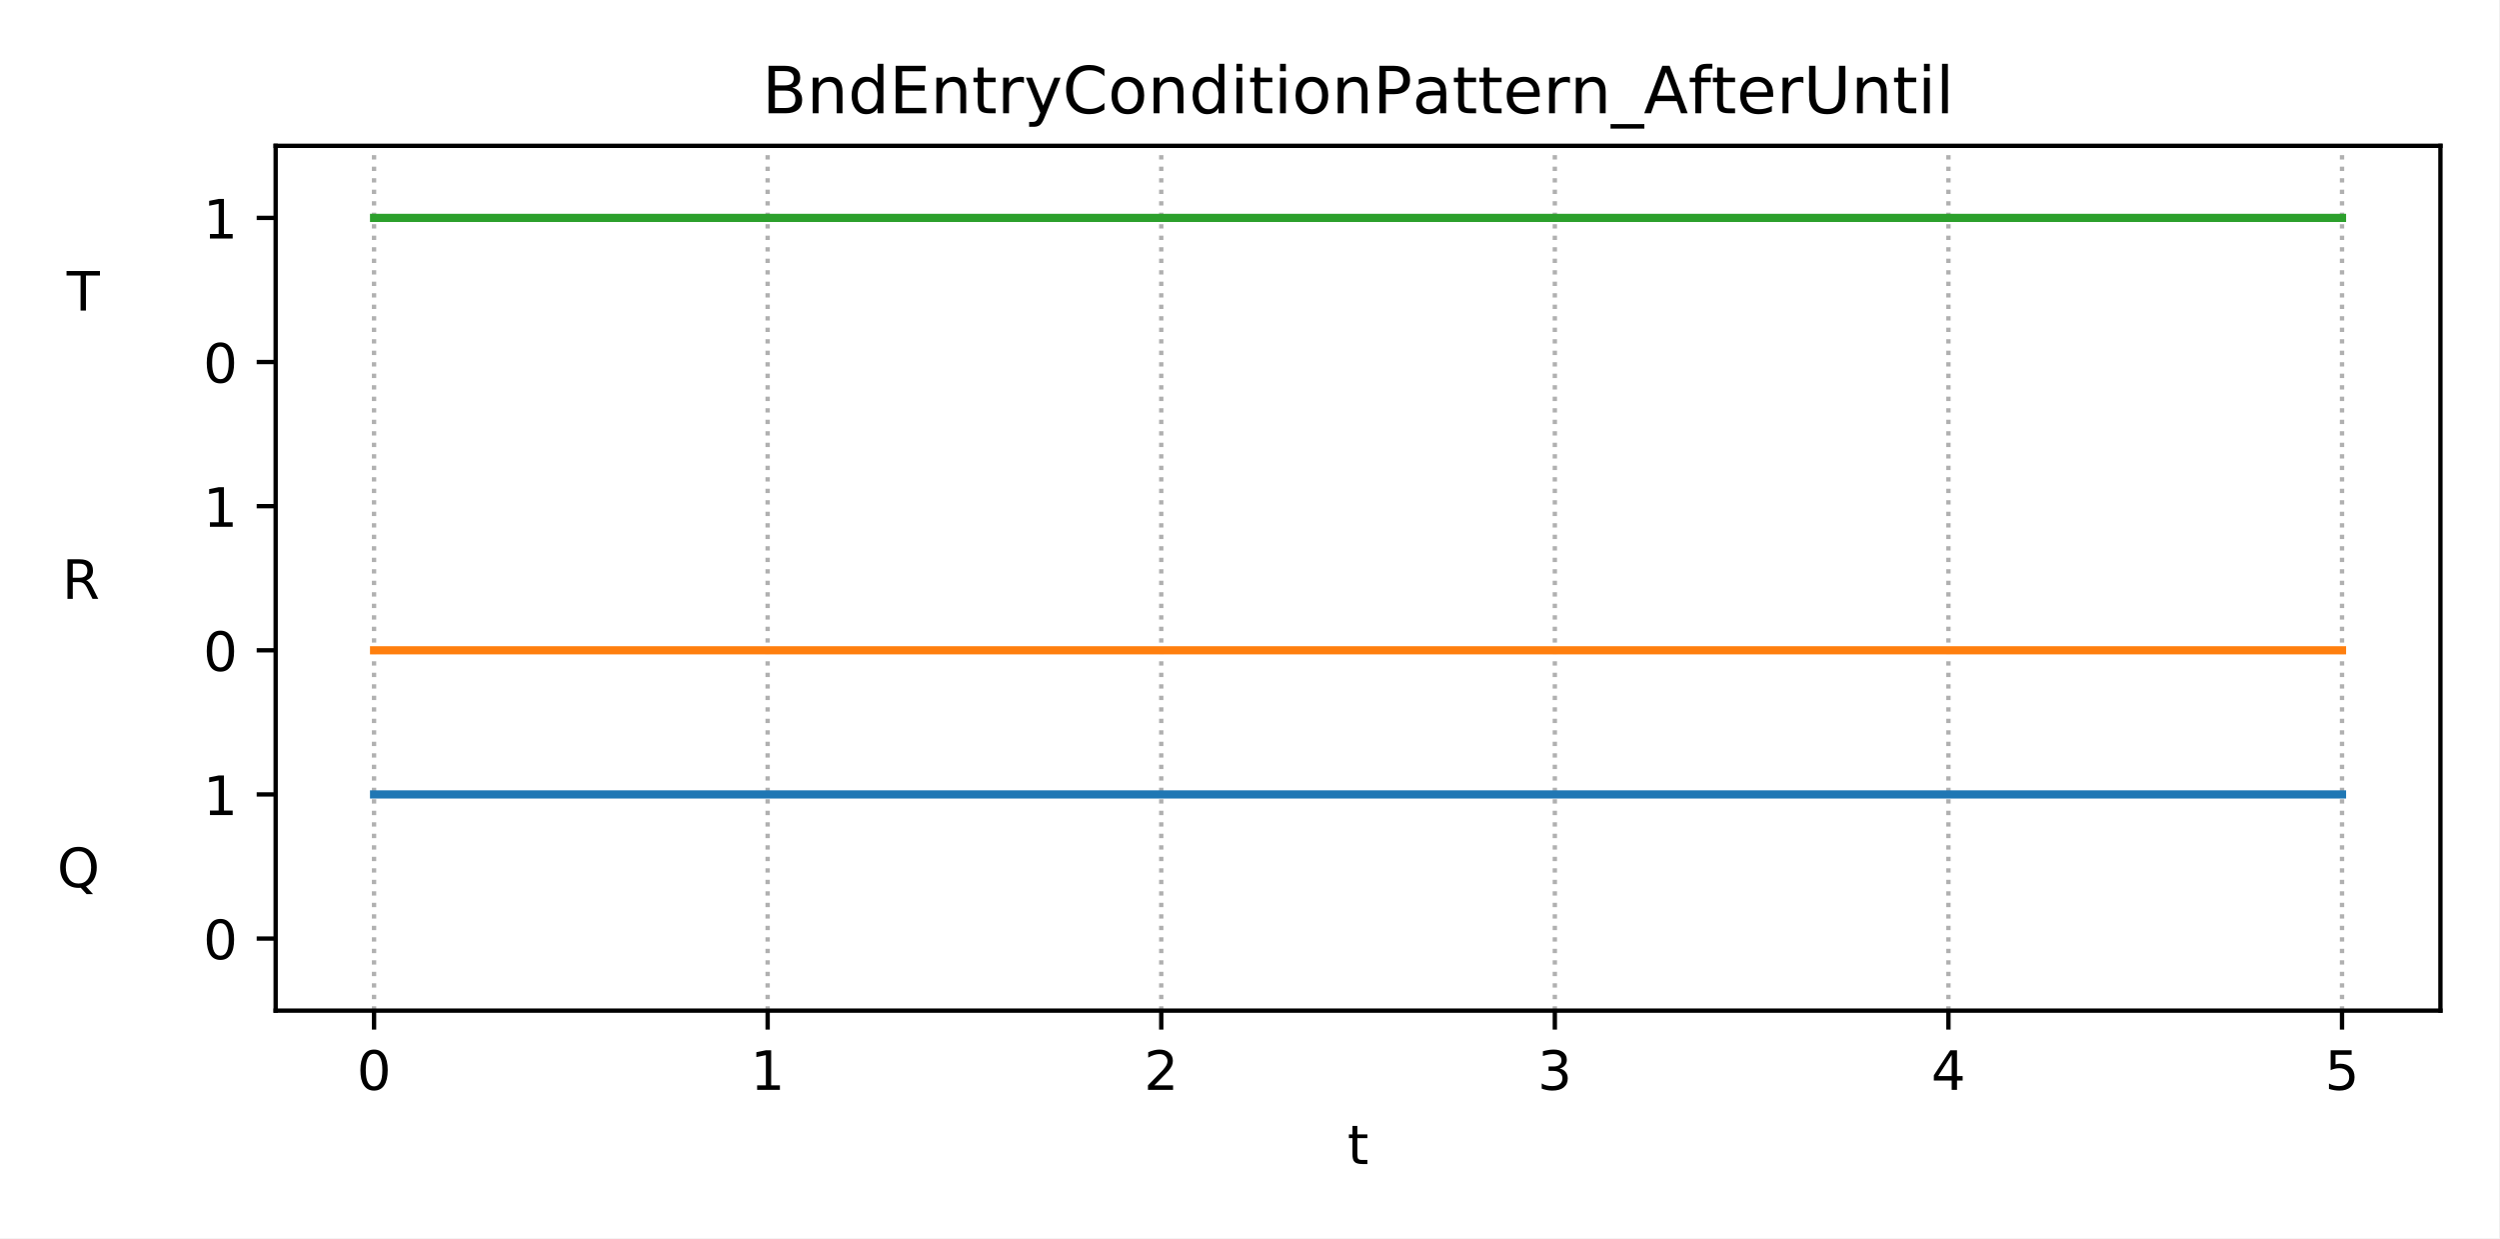
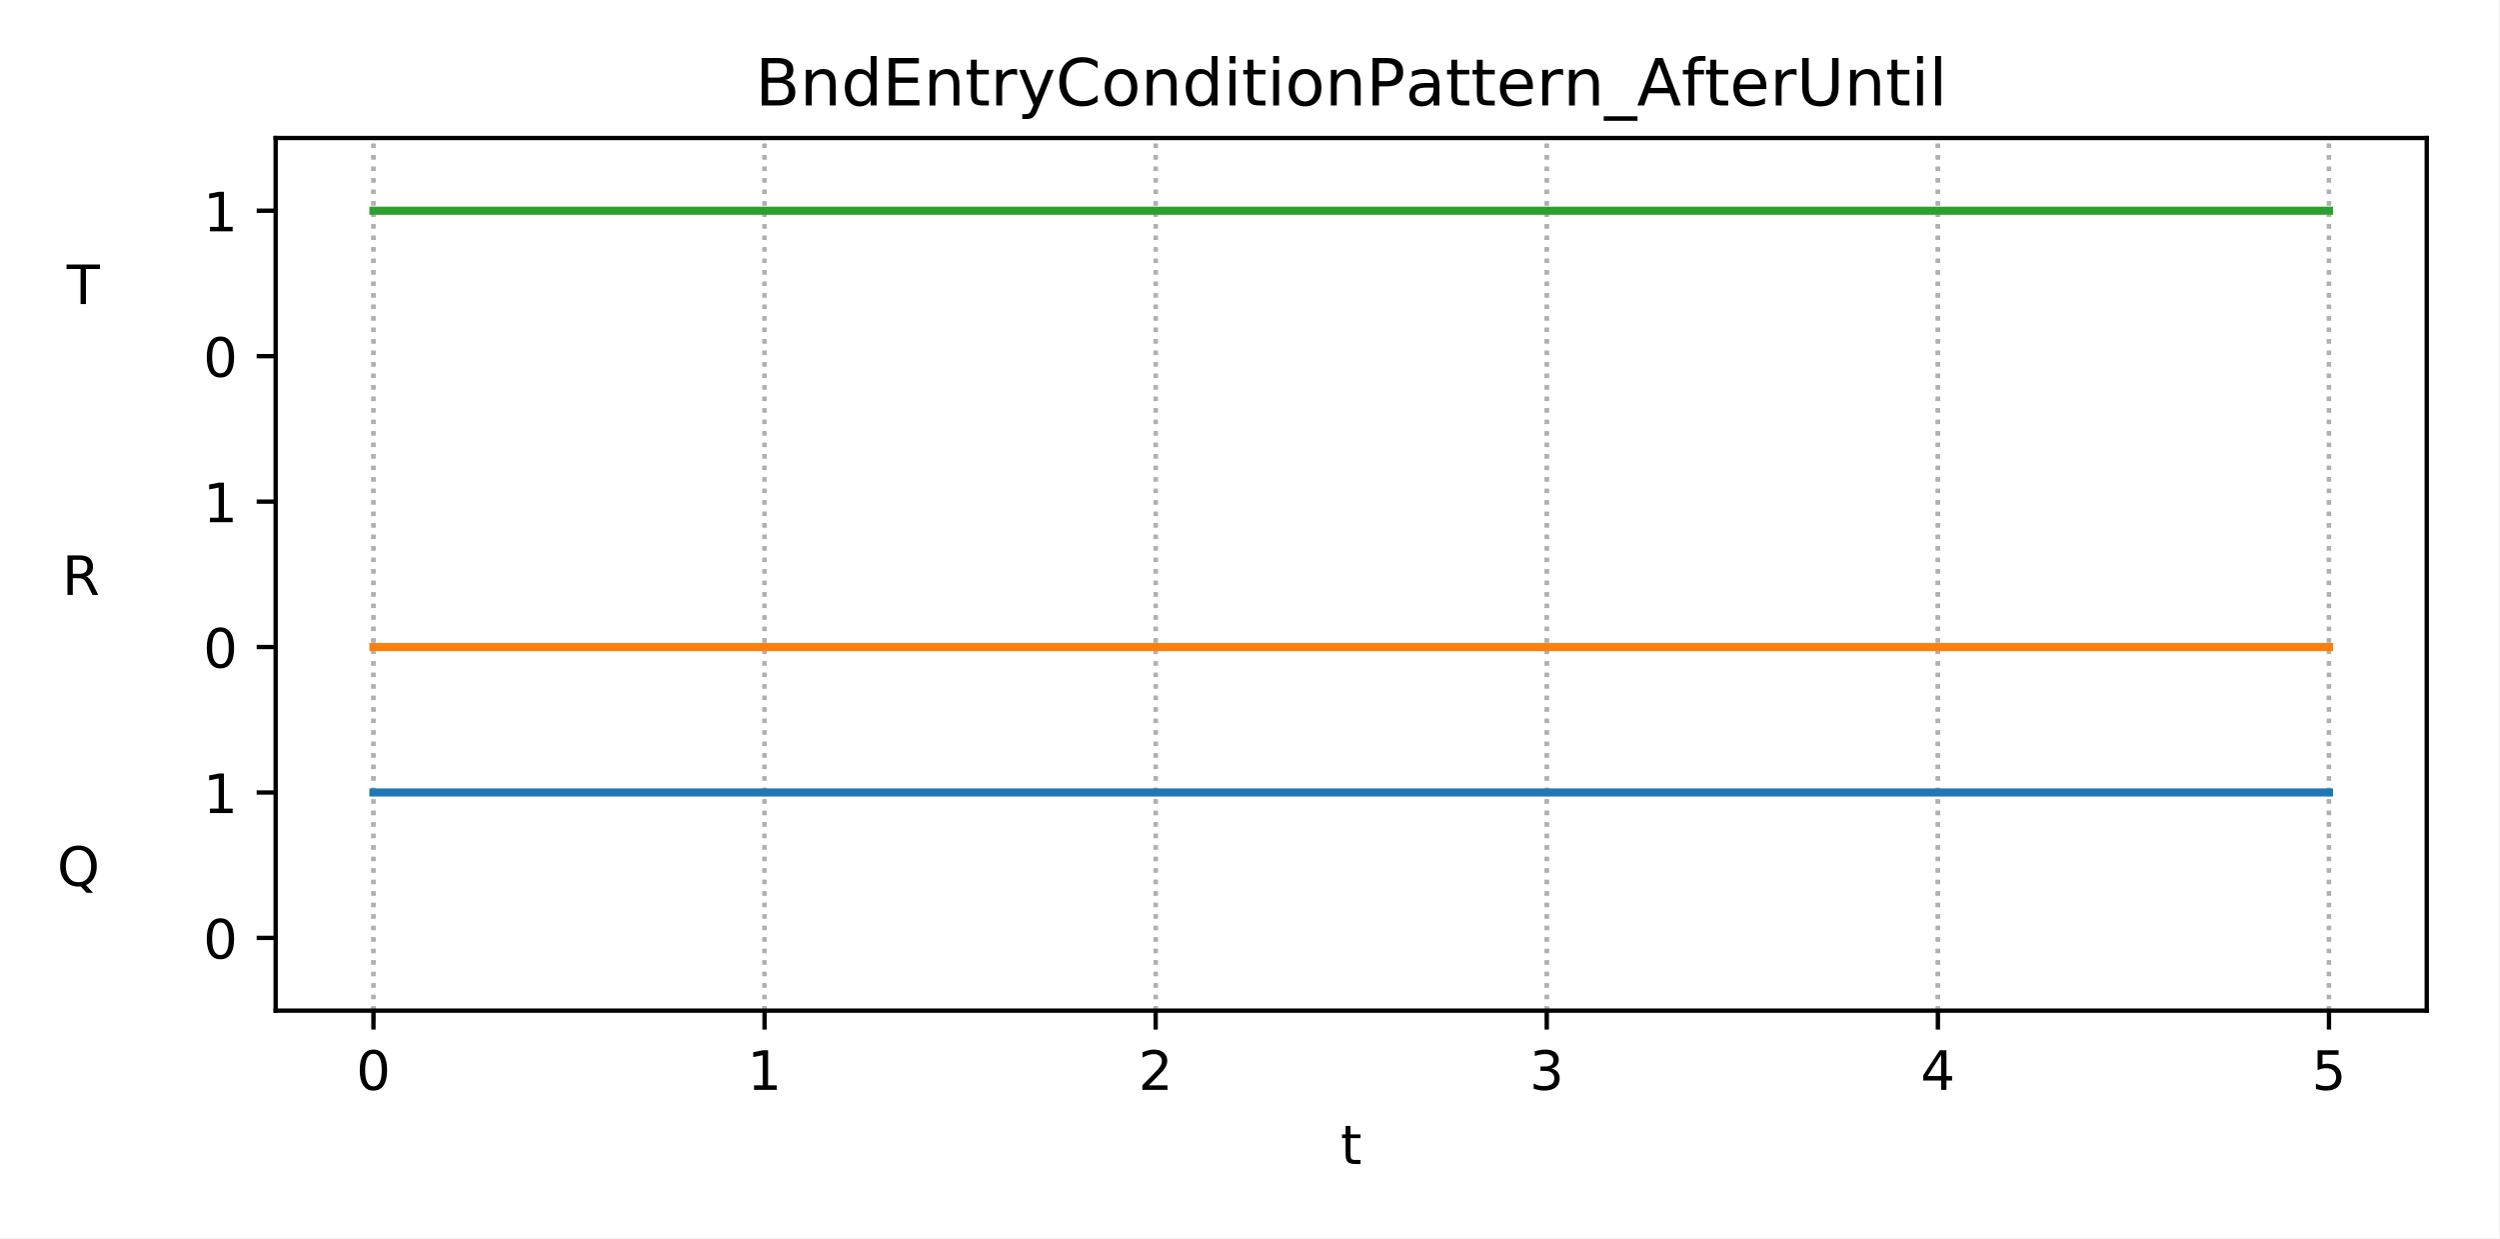
<svg xmlns="http://www.w3.org/2000/svg" xmlns:xlink="http://www.w3.org/1999/xlink" height="228.24pt" version="1.1" viewBox="0 0 460.8 228.24" width="460.8pt">
  <defs>
    <style type="text/css">
*{stroke-linecap:butt;stroke-linejoin:round;}
  </style>
  </defs>
  <g id="figure_1">
    <g id="patch_1">
      <path d="M 0 228.24  L 460.8 228.24  L 460.8 0  L 0 0  z " style="fill:#ffffff;" />
    </g>
    <g id="axes_1">
      <g id="patch_2">
-         <path d="M 50.83 186.28  L 450 186.28  L 450 26.88  L 50.83 26.88  z " style="fill:#ffffff;" />
+         <path d="M 50.83 186.28  L 447.48 186.28  L 447.48 25.44  L 50.83 25.44  z " style="fill:#ffffff;" />
      </g>
      <g id="matplotlib.axis_1">
        <g id="xtick_1">
          <g id="line2d_1">
-             <path clip-path="url(#p165e0b4c6f)" d="M 68.974 186.28  L 68.974 26.88  " style="fill:none;stroke:#b0b0b0;stroke-dasharray:0.8,1.32;stroke-dashoffset:0;stroke-width:0.8;" />
+             <path clip-path="url(#pefecfe7885)" d="M 68.86 186.28  L 68.86 25.44  " style="fill:none;stroke:#b0b0b0;stroke-dasharray:0.8,1.32;stroke-dashoffset:0;stroke-width:0.8;" />
          </g>
          <g id="line2d_2">
            <defs>
-               <path d="M 0 0  L 0 3.5  " id="m6859d38857" style="stroke:#000000;stroke-width:0.8;" />
-             </defs>
-             <g>
-               <use style="stroke:#000000;stroke-width:0.8;" x="68.974" xlink:href="#m6859d38857" y="186.28" />
+               <path d="M 0 0  L 0 3.5  " id="m5dda763274" style="stroke:#000000;stroke-width:0.8;" />
+             </defs>
+             <g>
+               <use style="stroke:#000000;stroke-width:0.8;" x="68.86" xlink:href="#m5dda763274" y="186.28" />
            </g>
          </g>
          <g id="text_1">
            <defs>
              <path d="M 31.781 66.406  Q 24.172 66.406 20.328 58.906  Q 16.5 51.422 16.5 36.375  Q 16.5 21.391 20.328 13.891  Q 24.172 6.391 31.781 6.391  Q 39.453 6.391 43.281 13.891  Q 47.125 21.391 47.125 36.375  Q 47.125 51.422 43.281 58.906  Q 39.453 66.406 31.781 66.406  z M 31.781 74.219  Q 44.047 74.219 50.516 64.516  Q 56.984 54.828 56.984 36.375  Q 56.984 17.969 50.516 8.266  Q 44.047 -1.422 31.781 -1.422  Q 19.531 -1.422 13.062 8.266  Q 6.594 17.969 6.594 36.375  Q 6.594 54.828 13.062 64.516  Q 19.531 74.219 31.781 74.219  z " id="DejaVuSans-48" />
            </defs>
-             <g transform="translate(65.79284 200.8784)scale(0.1 -0.1)">
+             <g transform="translate(65.6783 200.8784)scale(0.1 -0.1)">
              <use xlink:href="#DejaVuSans-48" />
            </g>
          </g>
        </g>
        <g id="xtick_2">
          <g id="line2d_3">
-             <path clip-path="url(#p165e0b4c6f)" d="M 141.55 186.28  L 141.55 26.88  " style="fill:none;stroke:#b0b0b0;stroke-dasharray:0.8,1.32;stroke-dashoffset:0;stroke-width:0.8;" />
+             <path clip-path="url(#pefecfe7885)" d="M 140.978 186.28  L 140.978 25.44  " style="fill:none;stroke:#b0b0b0;stroke-dasharray:0.8,1.32;stroke-dashoffset:0;stroke-width:0.8;" />
          </g>
          <g id="line2d_4">
            <g>
-               <use style="stroke:#000000;stroke-width:0.8;" x="141.55" xlink:href="#m6859d38857" y="186.28" />
+               <use style="stroke:#000000;stroke-width:0.8;" x="140.978" xlink:href="#m5dda763274" y="186.28" />
            </g>
          </g>
          <g id="text_2">
            <defs>
              <path d="M 12.406 8.297  L 28.516 8.297  L 28.516 63.922  L 10.984 60.406  L 10.984 69.391  L 28.422 72.906  L 38.281 72.906  L 38.281 8.297  L 54.391 8.297  L 54.391 0  L 12.406 0  z " id="DejaVuSans-49" />
            </defs>
-             <g transform="translate(138.3692 200.8784)scale(0.1 -0.1)">
+             <g transform="translate(137.7965 200.8784)scale(0.1 -0.1)">
              <use xlink:href="#DejaVuSans-49" />
            </g>
          </g>
        </g>
        <g id="xtick_3">
          <g id="line2d_5">
-             <path clip-path="url(#p165e0b4c6f)" d="M 214.127 186.28  L 214.127 26.88  " style="fill:none;stroke:#b0b0b0;stroke-dasharray:0.8,1.32;stroke-dashoffset:0;stroke-width:0.8;" />
+             <path clip-path="url(#pefecfe7885)" d="M 213.096 186.28  L 213.096 25.44  " style="fill:none;stroke:#b0b0b0;stroke-dasharray:0.8,1.32;stroke-dashoffset:0;stroke-width:0.8;" />
          </g>
          <g id="line2d_6">
            <g>
-               <use style="stroke:#000000;stroke-width:0.8;" x="214.127" xlink:href="#m6859d38857" y="186.28" />
+               <use style="stroke:#000000;stroke-width:0.8;" x="213.096" xlink:href="#m5dda763274" y="186.28" />
            </g>
          </g>
          <g id="text_3">
            <defs>
              <path d="M 19.188 8.297  L 53.609 8.297  L 53.609 0  L 7.328 0  L 7.328 8.297  Q 12.938 14.109 22.625 23.891  Q 32.328 33.688 34.812 36.531  Q 39.547 41.844 41.422 45.531  Q 43.312 49.219 43.312 52.781  Q 43.312 58.594 39.234 62.25  Q 35.156 65.922 28.609 65.922  Q 23.969 65.922 18.812 64.312  Q 13.672 62.703 7.812 59.422  L 7.812 69.391  Q 13.766 71.781 18.938 73  Q 24.125 74.219 28.422 74.219  Q 39.75 74.219 46.484 68.547  Q 53.219 62.891 53.219 53.422  Q 53.219 48.922 51.531 44.891  Q 49.859 40.875 45.406 35.406  Q 44.188 33.984 37.641 27.219  Q 31.109 20.453 19.188 8.297  z " id="DejaVuSans-50" />
            </defs>
-             <g transform="translate(210.9456 200.8784)scale(0.1 -0.1)">
+             <g transform="translate(209.9147 200.8784)scale(0.1 -0.1)">
              <use xlink:href="#DejaVuSans-50" />
            </g>
          </g>
        </g>
        <g id="xtick_4">
          <g id="line2d_7">
-             <path clip-path="url(#p165e0b4c6f)" d="M 286.703 186.28  L 286.703 26.88  " style="fill:none;stroke:#b0b0b0;stroke-dasharray:0.8,1.32;stroke-dashoffset:0;stroke-width:0.8;" />
+             <path clip-path="url(#pefecfe7885)" d="M 285.214 186.28  L 285.214 25.44  " style="fill:none;stroke:#b0b0b0;stroke-dasharray:0.8,1.32;stroke-dashoffset:0;stroke-width:0.8;" />
          </g>
          <g id="line2d_8">
            <g>
-               <use style="stroke:#000000;stroke-width:0.8;" x="286.703" xlink:href="#m6859d38857" y="186.28" />
+               <use style="stroke:#000000;stroke-width:0.8;" x="285.214" xlink:href="#m5dda763274" y="186.28" />
            </g>
          </g>
          <g id="text_4">
            <defs>
              <path d="M 40.578 39.312  Q 47.656 37.797 51.625 33  Q 55.609 28.219 55.609 21.188  Q 55.609 10.406 48.188 4.484  Q 40.766 -1.422 27.094 -1.422  Q 22.516 -1.422 17.656 -0.516  Q 12.797 0.391 7.625 2.203  L 7.625 11.719  Q 11.719 9.328 16.594 8.109  Q 21.484 6.891 26.812 6.891  Q 36.078 6.891 40.938 10.547  Q 45.797 14.203 45.797 21.188  Q 45.797 27.641 41.281 31.266  Q 36.766 34.906 28.719 34.906  L 20.219 34.906  L 20.219 43.016  L 29.109 43.016  Q 36.375 43.016 40.234 45.922  Q 44.094 48.828 44.094 54.297  Q 44.094 59.906 40.109 62.906  Q 36.141 65.922 28.719 65.922  Q 24.656 65.922 20.016 65.031  Q 15.375 64.156 9.812 62.312  L 9.812 71.094  Q 15.438 72.656 20.344 73.438  Q 25.25 74.219 29.594 74.219  Q 40.828 74.219 47.359 69.109  Q 53.906 64.016 53.906 55.328  Q 53.906 49.266 50.438 45.094  Q 46.969 40.922 40.578 39.312  z " id="DejaVuSans-51" />
            </defs>
-             <g transform="translate(283.5219 200.8784)scale(0.1 -0.1)">
+             <g transform="translate(282.0328 200.8784)scale(0.1 -0.1)">
              <use xlink:href="#DejaVuSans-51" />
            </g>
          </g>
        </g>
        <g id="xtick_5">
          <g id="line2d_9">
-             <path clip-path="url(#p165e0b4c6f)" d="M 359.28 186.28  L 359.28 26.88  " style="fill:none;stroke:#b0b0b0;stroke-dasharray:0.8,1.32;stroke-dashoffset:0;stroke-width:0.8;" />
+             <path clip-path="url(#pefecfe7885)" d="M 357.332 186.28  L 357.332 25.44  " style="fill:none;stroke:#b0b0b0;stroke-dasharray:0.8,1.32;stroke-dashoffset:0;stroke-width:0.8;" />
          </g>
          <g id="line2d_10">
            <g>
-               <use style="stroke:#000000;stroke-width:0.8;" x="359.28" xlink:href="#m6859d38857" y="186.28" />
+               <use style="stroke:#000000;stroke-width:0.8;" x="357.332" xlink:href="#m5dda763274" y="186.28" />
            </g>
          </g>
          <g id="text_5">
            <defs>
              <path d="M 37.797 64.312  L 12.891 25.391  L 37.797 25.391  z M 35.203 72.906  L 47.609 72.906  L 47.609 25.391  L 58.016 25.391  L 58.016 17.188  L 47.609 17.188  L 47.609 0  L 37.797 0  L 37.797 17.188  L 4.891 17.188  L 4.891 26.703  z " id="DejaVuSans-52" />
            </defs>
-             <g transform="translate(356.0983 200.8784)scale(0.1 -0.1)">
+             <g transform="translate(354.151 200.8784)scale(0.1 -0.1)">
              <use xlink:href="#DejaVuSans-52" />
            </g>
          </g>
        </g>
        <g id="xtick_6">
          <g id="line2d_11">
-             <path clip-path="url(#p165e0b4c6f)" d="M 431.856 186.28  L 431.856 26.88  " style="fill:none;stroke:#b0b0b0;stroke-dasharray:0.8,1.32;stroke-dashoffset:0;stroke-width:0.8;" />
+             <path clip-path="url(#pefecfe7885)" d="M 429.45 186.28  L 429.45 25.44  " style="fill:none;stroke:#b0b0b0;stroke-dasharray:0.8,1.32;stroke-dashoffset:0;stroke-width:0.8;" />
          </g>
          <g id="line2d_12">
            <g>
-               <use style="stroke:#000000;stroke-width:0.8;" x="431.856" xlink:href="#m6859d38857" y="186.28" />
+               <use style="stroke:#000000;stroke-width:0.8;" x="429.45" xlink:href="#m5dda763274" y="186.28" />
            </g>
          </g>
          <g id="text_6">
            <defs>
              <path d="M 10.797 72.906  L 49.516 72.906  L 49.516 64.594  L 19.828 64.594  L 19.828 46.734  Q 21.969 47.469 24.109 47.828  Q 26.266 48.188 28.422 48.188  Q 40.625 48.188 47.75 41.5  Q 54.891 34.812 54.891 23.391  Q 54.891 11.625 47.562 5.094  Q 40.234 -1.422 26.906 -1.422  Q 22.312 -1.422 17.547 -0.641  Q 12.797 0.141 7.719 1.703  L 7.719 11.625  Q 12.109 9.234 16.797 8.062  Q 21.484 6.891 26.703 6.891  Q 35.156 6.891 40.078 11.328  Q 45.016 15.766 45.016 23.391  Q 45.016 31 40.078 35.438  Q 35.156 39.891 26.703 39.891  Q 22.75 39.891 18.812 39.016  Q 14.891 38.141 10.797 36.281  z " id="DejaVuSans-53" />
            </defs>
-             <g transform="translate(428.6747 200.8784)scale(0.1 -0.1)">
+             <g transform="translate(426.2692 200.8784)scale(0.1 -0.1)">
              <use xlink:href="#DejaVuSans-53" />
+             </g>
+           </g>
+         </g>
+         <g id="xtick_7">
+           <g id="line2d_13">
+             <path clip-path="url(#pefecfe7885)" d="M 68.86 186.28  L 68.86 25.44  " style="fill:none;stroke:#b0b0b0;stroke-dasharray:0.8,1.32;stroke-dashoffset:0;stroke-width:0.8;" />
+           </g>
+           <g id="line2d_14">
+             <defs>
+               <path d="M 0 0  L 0 2  " id="m662cf7ee11" style="stroke:#000000;stroke-width:0.6;" />
+             </defs>
+             <g>
+               <use style="stroke:#000000;stroke-width:0.6;" x="68.86" xlink:href="#m662cf7ee11" y="186.28" />
+             </g>
+           </g>
+         </g>
+         <g id="xtick_8">
+           <g id="line2d_15">
+             <path clip-path="url(#pefecfe7885)" d="M 140.978 186.28  L 140.978 25.44  " style="fill:none;stroke:#b0b0b0;stroke-dasharray:0.8,1.32;stroke-dashoffset:0;stroke-width:0.8;" />
+           </g>
+           <g id="line2d_16">
+             <g>
+               <use style="stroke:#000000;stroke-width:0.6;" x="140.978" xlink:href="#m662cf7ee11" y="186.28" />
+             </g>
+           </g>
+         </g>
+         <g id="xtick_9">
+           <g id="line2d_17">
+             <path clip-path="url(#pefecfe7885)" d="M 213.096 186.28  L 213.096 25.44  " style="fill:none;stroke:#b0b0b0;stroke-dasharray:0.8,1.32;stroke-dashoffset:0;stroke-width:0.8;" />
+           </g>
+           <g id="line2d_18">
+             <g>
+               <use style="stroke:#000000;stroke-width:0.6;" x="213.096" xlink:href="#m662cf7ee11" y="186.28" />
+             </g>
+           </g>
+         </g>
+         <g id="xtick_10">
+           <g id="line2d_19">
+             <path clip-path="url(#pefecfe7885)" d="M 285.214 186.28  L 285.214 25.44  " style="fill:none;stroke:#b0b0b0;stroke-dasharray:0.8,1.32;stroke-dashoffset:0;stroke-width:0.8;" />
+           </g>
+           <g id="line2d_20">
+             <g>
+               <use style="stroke:#000000;stroke-width:0.6;" x="285.214" xlink:href="#m662cf7ee11" y="186.28" />
+             </g>
+           </g>
+         </g>
+         <g id="xtick_11">
+           <g id="line2d_21">
+             <path clip-path="url(#pefecfe7885)" d="M 357.332 186.28  L 357.332 25.44  " style="fill:none;stroke:#b0b0b0;stroke-dasharray:0.8,1.32;stroke-dashoffset:0;stroke-width:0.8;" />
+           </g>
+           <g id="line2d_22">
+             <g>
+               <use style="stroke:#000000;stroke-width:0.6;" x="357.332" xlink:href="#m662cf7ee11" y="186.28" />
+             </g>
+           </g>
+         </g>
+         <g id="xtick_12">
+           <g id="line2d_23">
+             <path clip-path="url(#pefecfe7885)" d="M 429.45 186.28  L 429.45 25.44  " style="fill:none;stroke:#b0b0b0;stroke-dasharray:0.8,1.32;stroke-dashoffset:0;stroke-width:0.8;" />
+           </g>
+           <g id="line2d_24">
+             <g>
+               <use style="stroke:#000000;stroke-width:0.6;" x="429.45" xlink:href="#m662cf7ee11" y="186.28" />
            </g>
          </g>
        </g>
        <g id="text_7">
          <defs>
            <path d="M 18.312 70.219  L 18.312 54.688  L 36.812 54.688  L 36.812 47.703  L 18.312 47.703  L 18.312 18.016  Q 18.312 11.328 20.141 9.422  Q 21.969 7.516 27.594 7.516  L 36.812 7.516  L 36.812 0  L 27.594 0  Q 17.188 0 13.234 3.875  Q 9.281 7.766 9.281 18.016  L 9.281 47.703  L 2.688 47.703  L 2.688 54.688  L 9.281 54.688  L 9.281 70.219  z " id="DejaVuSans-116" />
          </defs>
-           <g transform="translate(248.4548 214.5566)scale(0.1 -0.1)">
+           <g transform="translate(247.1948 214.5566)scale(0.1 -0.1)">
            <use xlink:href="#DejaVuSans-116" />
          </g>
        </g>
      </g>
      <g id="matplotlib.axis_2">
        <g id="ytick_1">
-           <g id="line2d_13">
-             <defs>
-               <path d="M 0 0  L -3.5 0  " id="m80897ea172" style="stroke:#000000;stroke-width:0.8;" />
-             </defs>
-             <g>
-               <use style="stroke:#000000;stroke-width:0.8;" x="50.83" xlink:href="#m80897ea172" y="172.997" />
+           <g id="line2d_25">
+             <defs>
+               <path d="M 0 0  L -3.5 0  " id="m4a3b834abf" style="stroke:#000000;stroke-width:0.8;" />
+             </defs>
+             <g>
+               <use style="stroke:#000000;stroke-width:0.8;" x="50.83" xlink:href="#m4a3b834abf" y="172.877" />
            </g>
          </g>
          <g id="text_8">
-             <g transform="translate(37.4675 176.7959)scale(0.1 -0.1)">
+             <g transform="translate(37.4675 176.6759)scale(0.1 -0.1)">
              <use xlink:href="#DejaVuSans-48" />
            </g>
          </g>
        </g>
        <g id="ytick_2">
          <g id="text_9">
            <defs>
              <path d="M 39.406 66.219  Q 28.656 66.219 22.328 58.203  Q 16.016 50.203 16.016 36.375  Q 16.016 22.609 22.328 14.594  Q 28.656 6.594 39.406 6.594  Q 50.141 6.594 56.422 14.594  Q 62.703 22.609 62.703 36.375  Q 62.703 50.203 56.422 58.203  Q 50.141 66.219 39.406 66.219  z M 53.219 1.312  L 66.219 -12.891  L 54.297 -12.891  L 43.5 -1.219  Q 41.891 -1.312 41.031 -1.359  Q 40.188 -1.422 39.406 -1.422  Q 24.031 -1.422 14.812 8.859  Q 5.609 19.141 5.609 36.375  Q 5.609 53.656 14.812 63.938  Q 24.031 74.219 39.406 74.219  Q 54.734 74.219 63.906 63.938  Q 73.094 53.656 73.094 36.375  Q 73.094 23.688 67.984 14.641  Q 62.891 5.609 53.219 1.312  z " id="DejaVuSans-81" />
              <path id="DejaVuSans-32" />
            </defs>
-             <g transform="translate(10.53313 163.5126)scale(0.1 -0.1)">
+             <g transform="translate(10.53313 163.2726)scale(0.1 -0.1)">
              <use xlink:href="#DejaVuSans-81" />
              <use x="78.711" xlink:href="#DejaVuSans-32" />
              <use x="110.498" xlink:href="#DejaVuSans-32" />
              <use x="142.285" xlink:href="#DejaVuSans-32" />
              <use x="174.072" xlink:href="#DejaVuSans-32" />
              <use x="205.859" xlink:href="#DejaVuSans-32" />
              <use x="237.646" xlink:href="#DejaVuSans-32" />
              <use x="269.434" xlink:href="#DejaVuSans-32" />
              <use x="301.221" xlink:href="#DejaVuSans-32" />
            </g>
          </g>
        </g>
        <g id="ytick_3">
-           <g id="line2d_14">
-             <g>
-               <use style="stroke:#000000;stroke-width:0.8;" x="50.83" xlink:href="#m80897ea172" y="146.43" />
+           <g id="line2d_26">
+             <g>
+               <use style="stroke:#000000;stroke-width:0.8;" x="50.83" xlink:href="#m4a3b834abf" y="146.07" />
            </g>
          </g>
          <g id="text_10">
-             <g transform="translate(37.4675 150.2292)scale(0.1 -0.1)">
+             <g transform="translate(37.4675 149.8692)scale(0.1 -0.1)">
              <use xlink:href="#DejaVuSans-49" />
            </g>
          </g>
        </g>
        <g id="ytick_4">
-           <g id="line2d_15">
-             <g>
-               <use style="stroke:#000000;stroke-width:0.8;" x="50.83" xlink:href="#m80897ea172" y="119.863" />
+           <g id="line2d_27">
+             <g>
+               <use style="stroke:#000000;stroke-width:0.8;" x="50.83" xlink:href="#m4a3b834abf" y="119.263" />
            </g>
          </g>
          <g id="text_11">
-             <g transform="translate(37.4675 123.6626)scale(0.1 -0.1)">
+             <g transform="translate(37.4675 123.0626)scale(0.1 -0.1)">
              <use xlink:href="#DejaVuSans-48" />
            </g>
          </g>
        </g>
        <g id="ytick_5">
          <g id="text_12">
            <defs>
              <path d="M 44.391 34.188  Q 47.562 33.109 50.562 29.594  Q 53.562 26.078 56.594 19.922  L 66.609 0  L 56 0  L 46.688 18.703  Q 43.062 26.031 39.672 28.422  Q 36.281 30.812 30.422 30.812  L 19.672 30.812  L 19.672 0  L 9.812 0  L 9.812 72.906  L 32.078 72.906  Q 44.578 72.906 50.734 67.672  Q 56.891 62.453 56.891 51.906  Q 56.891 45.016 53.688 40.469  Q 50.484 35.938 44.391 34.188  z M 19.672 64.797  L 19.672 38.922  L 32.078 38.922  Q 39.203 38.922 42.844 42.219  Q 46.484 45.516 46.484 51.906  Q 46.484 58.297 42.844 61.547  Q 39.203 64.797 32.078 64.797  z " id="DejaVuSans-82" />
            </defs>
-             <g transform="translate(11.45656 110.3792)scale(0.1 -0.1)">
+             <g transform="translate(11.45656 109.6592)scale(0.1 -0.1)">
              <use xlink:href="#DejaVuSans-82" />
              <use x="69.482" xlink:href="#DejaVuSans-32" />
              <use x="101.27" xlink:href="#DejaVuSans-32" />
              <use x="133.057" xlink:href="#DejaVuSans-32" />
              <use x="164.844" xlink:href="#DejaVuSans-32" />
              <use x="196.631" xlink:href="#DejaVuSans-32" />
              <use x="228.418" xlink:href="#DejaVuSans-32" />
              <use x="260.205" xlink:href="#DejaVuSans-32" />
              <use x="291.992" xlink:href="#DejaVuSans-32" />
            </g>
          </g>
        </g>
        <g id="ytick_6">
-           <g id="line2d_16">
-             <g>
-               <use style="stroke:#000000;stroke-width:0.8;" x="50.83" xlink:href="#m80897ea172" y="93.297" />
+           <g id="line2d_28">
+             <g>
+               <use style="stroke:#000000;stroke-width:0.8;" x="50.83" xlink:href="#m4a3b834abf" y="92.457" />
            </g>
          </g>
          <g id="text_13">
-             <g transform="translate(37.4675 97.09588)scale(0.1 -0.1)">
+             <g transform="translate(37.4675 96.25589)scale(0.1 -0.1)">
              <use xlink:href="#DejaVuSans-49" />
            </g>
          </g>
        </g>
        <g id="ytick_7">
-           <g id="line2d_17">
-             <g>
-               <use style="stroke:#000000;stroke-width:0.8;" x="50.83" xlink:href="#m80897ea172" y="66.73" />
+           <g id="line2d_29">
+             <g>
+               <use style="stroke:#000000;stroke-width:0.8;" x="50.83" xlink:href="#m4a3b834abf" y="65.65" />
            </g>
          </g>
          <g id="text_14">
-             <g transform="translate(37.4675 70.52922)scale(0.1 -0.1)">
+             <g transform="translate(37.4675 69.44922)scale(0.1 -0.1)">
              <use xlink:href="#DejaVuSans-48" />
            </g>
          </g>
        </g>
        <g id="ytick_8">
          <g id="text_15">
            <defs>
              <path d="M -0.297 72.906  L 61.375 72.906  L 61.375 64.594  L 35.5 64.594  L 35.5 0  L 25.594 0  L 25.594 64.594  L -0.297 64.594  z " id="DejaVuSans-84" />
            </defs>
-             <g transform="translate(12.29719 57.24589)scale(0.1 -0.1)">
+             <g transform="translate(12.29719 56.04588)scale(0.1 -0.1)">
              <use xlink:href="#DejaVuSans-84" />
              <use x="61.084" xlink:href="#DejaVuSans-32" />
              <use x="92.871" xlink:href="#DejaVuSans-32" />
              <use x="124.658" xlink:href="#DejaVuSans-32" />
              <use x="156.445" xlink:href="#DejaVuSans-32" />
              <use x="188.232" xlink:href="#DejaVuSans-32" />
              <use x="220.02" xlink:href="#DejaVuSans-32" />
              <use x="251.807" xlink:href="#DejaVuSans-32" />
              <use x="283.594" xlink:href="#DejaVuSans-32" />
            </g>
          </g>
        </g>
        <g id="ytick_9">
-           <g id="line2d_18">
-             <g>
-               <use style="stroke:#000000;stroke-width:0.8;" x="50.83" xlink:href="#m80897ea172" y="40.163" />
+           <g id="line2d_30">
+             <g>
+               <use style="stroke:#000000;stroke-width:0.8;" x="50.83" xlink:href="#m4a3b834abf" y="38.843" />
            </g>
          </g>
          <g id="text_16">
-             <g transform="translate(37.4675 43.96255)scale(0.1 -0.1)">
+             <g transform="translate(37.4675 42.64255)scale(0.1 -0.1)">
              <use xlink:href="#DejaVuSans-49" />
            </g>
          </g>
        </g>
      </g>
-       <g id="line2d_19">
-         <path clip-path="url(#p165e0b4c6f)" d="M 68.974 146.43  L 431.856 146.43  L 431.856 146.43  " style="fill:none;stroke:#1f77b4;stroke-linecap:square;stroke-width:1.5;" />
-       </g>
-       <g id="line2d_20">
-         <path clip-path="url(#p165e0b4c6f)" d="M 68.974 119.863  L 431.856 119.863  L 431.856 119.863  " style="fill:none;stroke:#ff7f0e;stroke-linecap:square;stroke-width:1.5;" />
-       </g>
-       <g id="line2d_21">
-         <path clip-path="url(#p165e0b4c6f)" d="M 68.974 40.163  L 431.856 40.163  L 431.856 40.163  " style="fill:none;stroke:#2ca02c;stroke-linecap:square;stroke-width:1.5;" />
+       <g id="line2d_31">
+         <path clip-path="url(#pefecfe7885)" d="M 68.86 146.07  L 429.45 146.07  L 429.45 146.07  " style="fill:none;stroke:#1f77b4;stroke-linecap:square;stroke-width:1.5;" />
+       </g>
+       <g id="line2d_32">
+         <path clip-path="url(#pefecfe7885)" d="M 68.86 119.263  L 429.45 119.263  L 429.45 119.263  " style="fill:none;stroke:#ff7f0e;stroke-linecap:square;stroke-width:1.5;" />
+       </g>
+       <g id="line2d_33">
+         <path clip-path="url(#pefecfe7885)" d="M 68.86 38.843  L 429.45 38.843  L 429.45 38.843  " style="fill:none;stroke:#2ca02c;stroke-linecap:square;stroke-width:1.5;" />
      </g>
      <g id="patch_3">
-         <path d="M 50.83 186.28  L 50.83 26.88  " style="fill:none;stroke:#000000;stroke-linecap:square;stroke-linejoin:miter;stroke-width:0.8;" />
+         <path d="M 50.83 186.28  L 50.83 25.44  " style="fill:none;stroke:#000000;stroke-linecap:square;stroke-linejoin:miter;stroke-width:0.8;" />
      </g>
      <g id="patch_4">
-         <path d="M 450 186.28  L 450 26.88  " style="fill:none;stroke:#000000;stroke-linecap:square;stroke-linejoin:miter;stroke-width:0.8;" />
+         <path d="M 447.48 186.28  L 447.48 25.44  " style="fill:none;stroke:#000000;stroke-linecap:square;stroke-linejoin:miter;stroke-width:0.8;" />
      </g>
      <g id="patch_5">
-         <path d="M 50.83 186.28  L 450 186.28  " style="fill:none;stroke:#000000;stroke-linecap:square;stroke-linejoin:miter;stroke-width:0.8;" />
+         <path d="M 50.83 186.28  L 447.48 186.28  " style="fill:none;stroke:#000000;stroke-linecap:square;stroke-linejoin:miter;stroke-width:0.8;" />
      </g>
      <g id="patch_6">
-         <path d="M 50.83 26.88  L 450 26.88  " style="fill:none;stroke:#000000;stroke-linecap:square;stroke-linejoin:miter;stroke-width:0.8;" />
+         <path d="M 50.83 25.44  L 447.48 25.44  " style="fill:none;stroke:#000000;stroke-linecap:square;stroke-linejoin:miter;stroke-width:0.8;" />
      </g>
      <g id="text_17">
        <defs>
          <path d="M 19.672 34.812  L 19.672 8.109  L 35.5 8.109  Q 43.453 8.109 47.281 11.406  Q 51.125 14.703 51.125 21.484  Q 51.125 28.328 47.281 31.562  Q 43.453 34.812 35.5 34.812  z M 19.672 64.797  L 19.672 42.828  L 34.281 42.828  Q 41.5 42.828 45.031 45.531  Q 48.578 48.25 48.578 53.812  Q 48.578 59.328 45.031 62.062  Q 41.5 64.797 34.281 64.797  z M 9.812 72.906  L 35.016 72.906  Q 46.297 72.906 52.391 68.219  Q 58.5 63.531 58.5 54.891  Q 58.5 48.188 55.375 44.234  Q 52.25 40.281 46.188 39.312  Q 53.469 37.75 57.5 32.781  Q 61.531 27.828 61.531 20.406  Q 61.531 10.641 54.891 5.312  Q 48.25 0 35.984 0  L 9.812 0  z " id="DejaVuSans-66" />
          <path d="M 54.891 33.016  L 54.891 0  L 45.906 0  L 45.906 32.719  Q 45.906 40.484 42.875 44.328  Q 39.844 48.188 33.797 48.188  Q 26.516 48.188 22.312 43.547  Q 18.109 38.922 18.109 30.906  L 18.109 0  L 9.078 0  L 9.078 54.688  L 18.109 54.688  L 18.109 46.188  Q 21.344 51.125 25.703 53.562  Q 30.078 56 35.797 56  Q 45.219 56 50.047 50.172  Q 54.891 44.344 54.891 33.016  z " id="DejaVuSans-110" />
          <path d="M 45.406 46.391  L 45.406 75.984  L 54.391 75.984  L 54.391 0  L 45.406 0  L 45.406 8.203  Q 42.578 3.328 38.25 0.953  Q 33.938 -1.422 27.875 -1.422  Q 17.969 -1.422 11.734 6.484  Q 5.516 14.406 5.516 27.297  Q 5.516 40.188 11.734 48.094  Q 17.969 56 27.875 56  Q 33.938 56 38.25 53.625  Q 42.578 51.266 45.406 46.391  z M 14.797 27.297  Q 14.797 17.391 18.875 11.75  Q 22.953 6.109 30.078 6.109  Q 37.203 6.109 41.297 11.75  Q 45.406 17.391 45.406 27.297  Q 45.406 37.203 41.297 42.844  Q 37.203 48.484 30.078 48.484  Q 22.953 48.484 18.875 42.844  Q 14.797 37.203 14.797 27.297  z " id="DejaVuSans-100" />
          <path d="M 9.812 72.906  L 55.906 72.906  L 55.906 64.594  L 19.672 64.594  L 19.672 43.016  L 54.391 43.016  L 54.391 34.719  L 19.672 34.719  L 19.672 8.297  L 56.781 8.297  L 56.781 0  L 9.812 0  z " id="DejaVuSans-69" />
          <path d="M 41.109 46.297  Q 39.594 47.172 37.812 47.578  Q 36.031 48 33.891 48  Q 26.266 48 22.188 43.047  Q 18.109 38.094 18.109 28.812  L 18.109 0  L 9.078 0  L 9.078 54.688  L 18.109 54.688  L 18.109 46.188  Q 20.953 51.172 25.484 53.578  Q 30.031 56 36.531 56  Q 37.453 56 38.578 55.875  Q 39.703 55.766 41.062 55.516  z " id="DejaVuSans-114" />
          <path d="M 32.172 -5.078  Q 28.375 -14.844 24.75 -17.812  Q 21.141 -20.797 15.094 -20.797  L 7.906 -20.797  L 7.906 -13.281  L 13.188 -13.281  Q 16.891 -13.281 18.938 -11.516  Q 21 -9.766 23.484 -3.219  L 25.094 0.875  L 2.984 54.688  L 12.5 54.688  L 29.594 11.922  L 46.688 54.688  L 56.203 54.688  z " id="DejaVuSans-121" />
          <path d="M 64.406 67.281  L 64.406 56.891  Q 59.422 61.531 53.781 63.812  Q 48.141 66.109 41.797 66.109  Q 29.297 66.109 22.656 58.469  Q 16.016 50.828 16.016 36.375  Q 16.016 21.969 22.656 14.328  Q 29.297 6.688 41.797 6.688  Q 48.141 6.688 53.781 8.984  Q 59.422 11.281 64.406 15.922  L 64.406 5.609  Q 59.234 2.094 53.438 0.328  Q 47.656 -1.422 41.219 -1.422  Q 24.656 -1.422 15.125 8.703  Q 5.609 18.844 5.609 36.375  Q 5.609 53.953 15.125 64.078  Q 24.656 74.219 41.219 74.219  Q 47.75 74.219 53.531 72.484  Q 59.328 70.75 64.406 67.281  z " id="DejaVuSans-67" />
          <path d="M 30.609 48.391  Q 23.391 48.391 19.188 42.75  Q 14.984 37.109 14.984 27.297  Q 14.984 17.484 19.156 11.844  Q 23.344 6.203 30.609 6.203  Q 37.797 6.203 41.984 11.859  Q 46.188 17.531 46.188 27.297  Q 46.188 37.016 41.984 42.703  Q 37.797 48.391 30.609 48.391  z M 30.609 56  Q 42.328 56 49.016 48.375  Q 55.719 40.766 55.719 27.297  Q 55.719 13.875 49.016 6.219  Q 42.328 -1.422 30.609 -1.422  Q 18.844 -1.422 12.172 6.219  Q 5.516 13.875 5.516 27.297  Q 5.516 40.766 12.172 48.375  Q 18.844 56 30.609 56  z " id="DejaVuSans-111" />
          <path d="M 9.422 54.688  L 18.406 54.688  L 18.406 0  L 9.422 0  z M 9.422 75.984  L 18.406 75.984  L 18.406 64.594  L 9.422 64.594  z " id="DejaVuSans-105" />
          <path d="M 19.672 64.797  L 19.672 37.406  L 32.078 37.406  Q 38.969 37.406 42.719 40.969  Q 46.484 44.531 46.484 51.125  Q 46.484 57.672 42.719 61.234  Q 38.969 64.797 32.078 64.797  z M 9.812 72.906  L 32.078 72.906  Q 44.344 72.906 50.609 67.359  Q 56.891 61.812 56.891 51.125  Q 56.891 40.328 50.609 34.812  Q 44.344 29.297 32.078 29.297  L 19.672 29.297  L 19.672 0  L 9.812 0  z " id="DejaVuSans-80" />
          <path d="M 34.281 27.484  Q 23.391 27.484 19.188 25  Q 14.984 22.516 14.984 16.5  Q 14.984 11.719 18.141 8.906  Q 21.297 6.109 26.703 6.109  Q 34.188 6.109 38.703 11.406  Q 43.219 16.703 43.219 25.484  L 43.219 27.484  z M 52.203 31.203  L 52.203 0  L 43.219 0  L 43.219 8.297  Q 40.141 3.328 35.547 0.953  Q 30.953 -1.422 24.312 -1.422  Q 15.922 -1.422 10.953 3.297  Q 6 8.016 6 15.922  Q 6 25.141 12.172 29.828  Q 18.359 34.516 30.609 34.516  L 43.219 34.516  L 43.219 35.406  Q 43.219 41.609 39.141 45  Q 35.062 48.391 27.688 48.391  Q 23 48.391 18.547 47.266  Q 14.109 46.141 10.016 43.891  L 10.016 52.203  Q 14.938 54.109 19.578 55.047  Q 24.219 56 28.609 56  Q 40.484 56 46.344 49.844  Q 52.203 43.703 52.203 31.203  z " id="DejaVuSans-97" />
          <path d="M 56.203 29.594  L 56.203 25.203  L 14.891 25.203  Q 15.484 15.922 20.484 11.062  Q 25.484 6.203 34.422 6.203  Q 39.594 6.203 44.453 7.469  Q 49.312 8.734 54.109 11.281  L 54.109 2.781  Q 49.266 0.734 44.188 -0.344  Q 39.109 -1.422 33.891 -1.422  Q 20.797 -1.422 13.156 6.188  Q 5.516 13.812 5.516 26.812  Q 5.516 40.234 12.766 48.109  Q 20.016 56 32.328 56  Q 43.359 56 49.781 48.891  Q 56.203 41.797 56.203 29.594  z M 47.219 32.234  Q 47.125 39.594 43.094 43.984  Q 39.062 48.391 32.422 48.391  Q 24.906 48.391 20.391 44.141  Q 15.875 39.891 15.188 32.172  z " id="DejaVuSans-101" />
          <path d="M 50.984 -16.609  L 50.984 -23.578  L -0.984 -23.578  L -0.984 -16.609  z " id="DejaVuSans-95" />
          <path d="M 34.188 63.188  L 20.797 26.906  L 47.609 26.906  z M 28.609 72.906  L 39.797 72.906  L 67.578 0  L 57.328 0  L 50.688 18.703  L 17.828 18.703  L 11.188 0  L 0.781 0  z " id="DejaVuSans-65" />
          <path d="M 37.109 75.984  L 37.109 68.5  L 28.516 68.5  Q 23.688 68.5 21.797 66.547  Q 19.922 64.594 19.922 59.516  L 19.922 54.688  L 34.719 54.688  L 34.719 47.703  L 19.922 47.703  L 19.922 0  L 10.891 0  L 10.891 47.703  L 2.297 47.703  L 2.297 54.688  L 10.891 54.688  L 10.891 58.5  Q 10.891 67.625 15.141 71.797  Q 19.391 75.984 28.609 75.984  z " id="DejaVuSans-102" />
          <path d="M 8.688 72.906  L 18.609 72.906  L 18.609 28.609  Q 18.609 16.891 22.844 11.734  Q 27.094 6.594 36.625 6.594  Q 46.094 6.594 50.344 11.734  Q 54.594 16.891 54.594 28.609  L 54.594 72.906  L 64.5 72.906  L 64.5 27.391  Q 64.5 13.141 57.438 5.859  Q 50.391 -1.422 36.625 -1.422  Q 22.797 -1.422 15.734 5.859  Q 8.688 13.141 8.688 27.391  z " id="DejaVuSans-85" />
          <path d="M 9.422 75.984  L 18.406 75.984  L 18.406 0  L 9.422 0  z " id="DejaVuSans-108" />
        </defs>
-         <g transform="translate(140.5325 20.88)scale(0.12 -0.12)">
+         <g transform="translate(139.2725 19.44)scale(0.12 -0.12)">
          <use xlink:href="#DejaVuSans-66" />
          <use x="68.604" xlink:href="#DejaVuSans-110" />
          <use x="131.982" xlink:href="#DejaVuSans-100" />
          <use x="195.459" xlink:href="#DejaVuSans-69" />
          <use x="258.643" xlink:href="#DejaVuSans-110" />
          <use x="322.021" xlink:href="#DejaVuSans-116" />
          <use x="361.23" xlink:href="#DejaVuSans-114" />
          <use x="402.344" xlink:href="#DejaVuSans-121" />
          <use x="461.523" xlink:href="#DejaVuSans-67" />
          <use x="531.348" xlink:href="#DejaVuSans-111" />
          <use x="592.529" xlink:href="#DejaVuSans-110" />
          <use x="655.908" xlink:href="#DejaVuSans-100" />
          <use x="719.385" xlink:href="#DejaVuSans-105" />
          <use x="747.168" xlink:href="#DejaVuSans-116" />
          <use x="786.377" xlink:href="#DejaVuSans-105" />
          <use x="814.16" xlink:href="#DejaVuSans-111" />
          <use x="875.342" xlink:href="#DejaVuSans-110" />
          <use x="938.721" xlink:href="#DejaVuSans-80" />
          <use x="998.961" xlink:href="#DejaVuSans-97" />
          <use x="1060.24" xlink:href="#DejaVuSans-116" />
          <use x="1099.449" xlink:href="#DejaVuSans-116" />
          <use x="1138.658" xlink:href="#DejaVuSans-101" />
          <use x="1200.182" xlink:href="#DejaVuSans-114" />
          <use x="1241.279" xlink:href="#DejaVuSans-110" />
          <use x="1304.658" xlink:href="#DejaVuSans-95" />
          <use x="1354.658" xlink:href="#DejaVuSans-65" />
          <use x="1423.02" xlink:href="#DejaVuSans-102" />
          <use x="1458.209" xlink:href="#DejaVuSans-116" />
          <use x="1497.418" xlink:href="#DejaVuSans-101" />
          <use x="1558.941" xlink:href="#DejaVuSans-114" />
          <use x="1600.055" xlink:href="#DejaVuSans-85" />
          <use x="1673.248" xlink:href="#DejaVuSans-110" />
          <use x="1736.627" xlink:href="#DejaVuSans-116" />
          <use x="1775.836" xlink:href="#DejaVuSans-105" />
          <use x="1803.619" xlink:href="#DejaVuSans-108" />
        </g>
      </g>
    </g>
  </g>
  <defs>
-     <clipPath id="p165e0b4c6f">
-       <rect height="159.4" width="399.17" x="50.83" y="26.88" />
+     <clipPath id="pefecfe7885">
+       <rect height="160.84" width="396.65" x="50.83" y="25.44" />
    </clipPath>
  </defs>
</svg>
